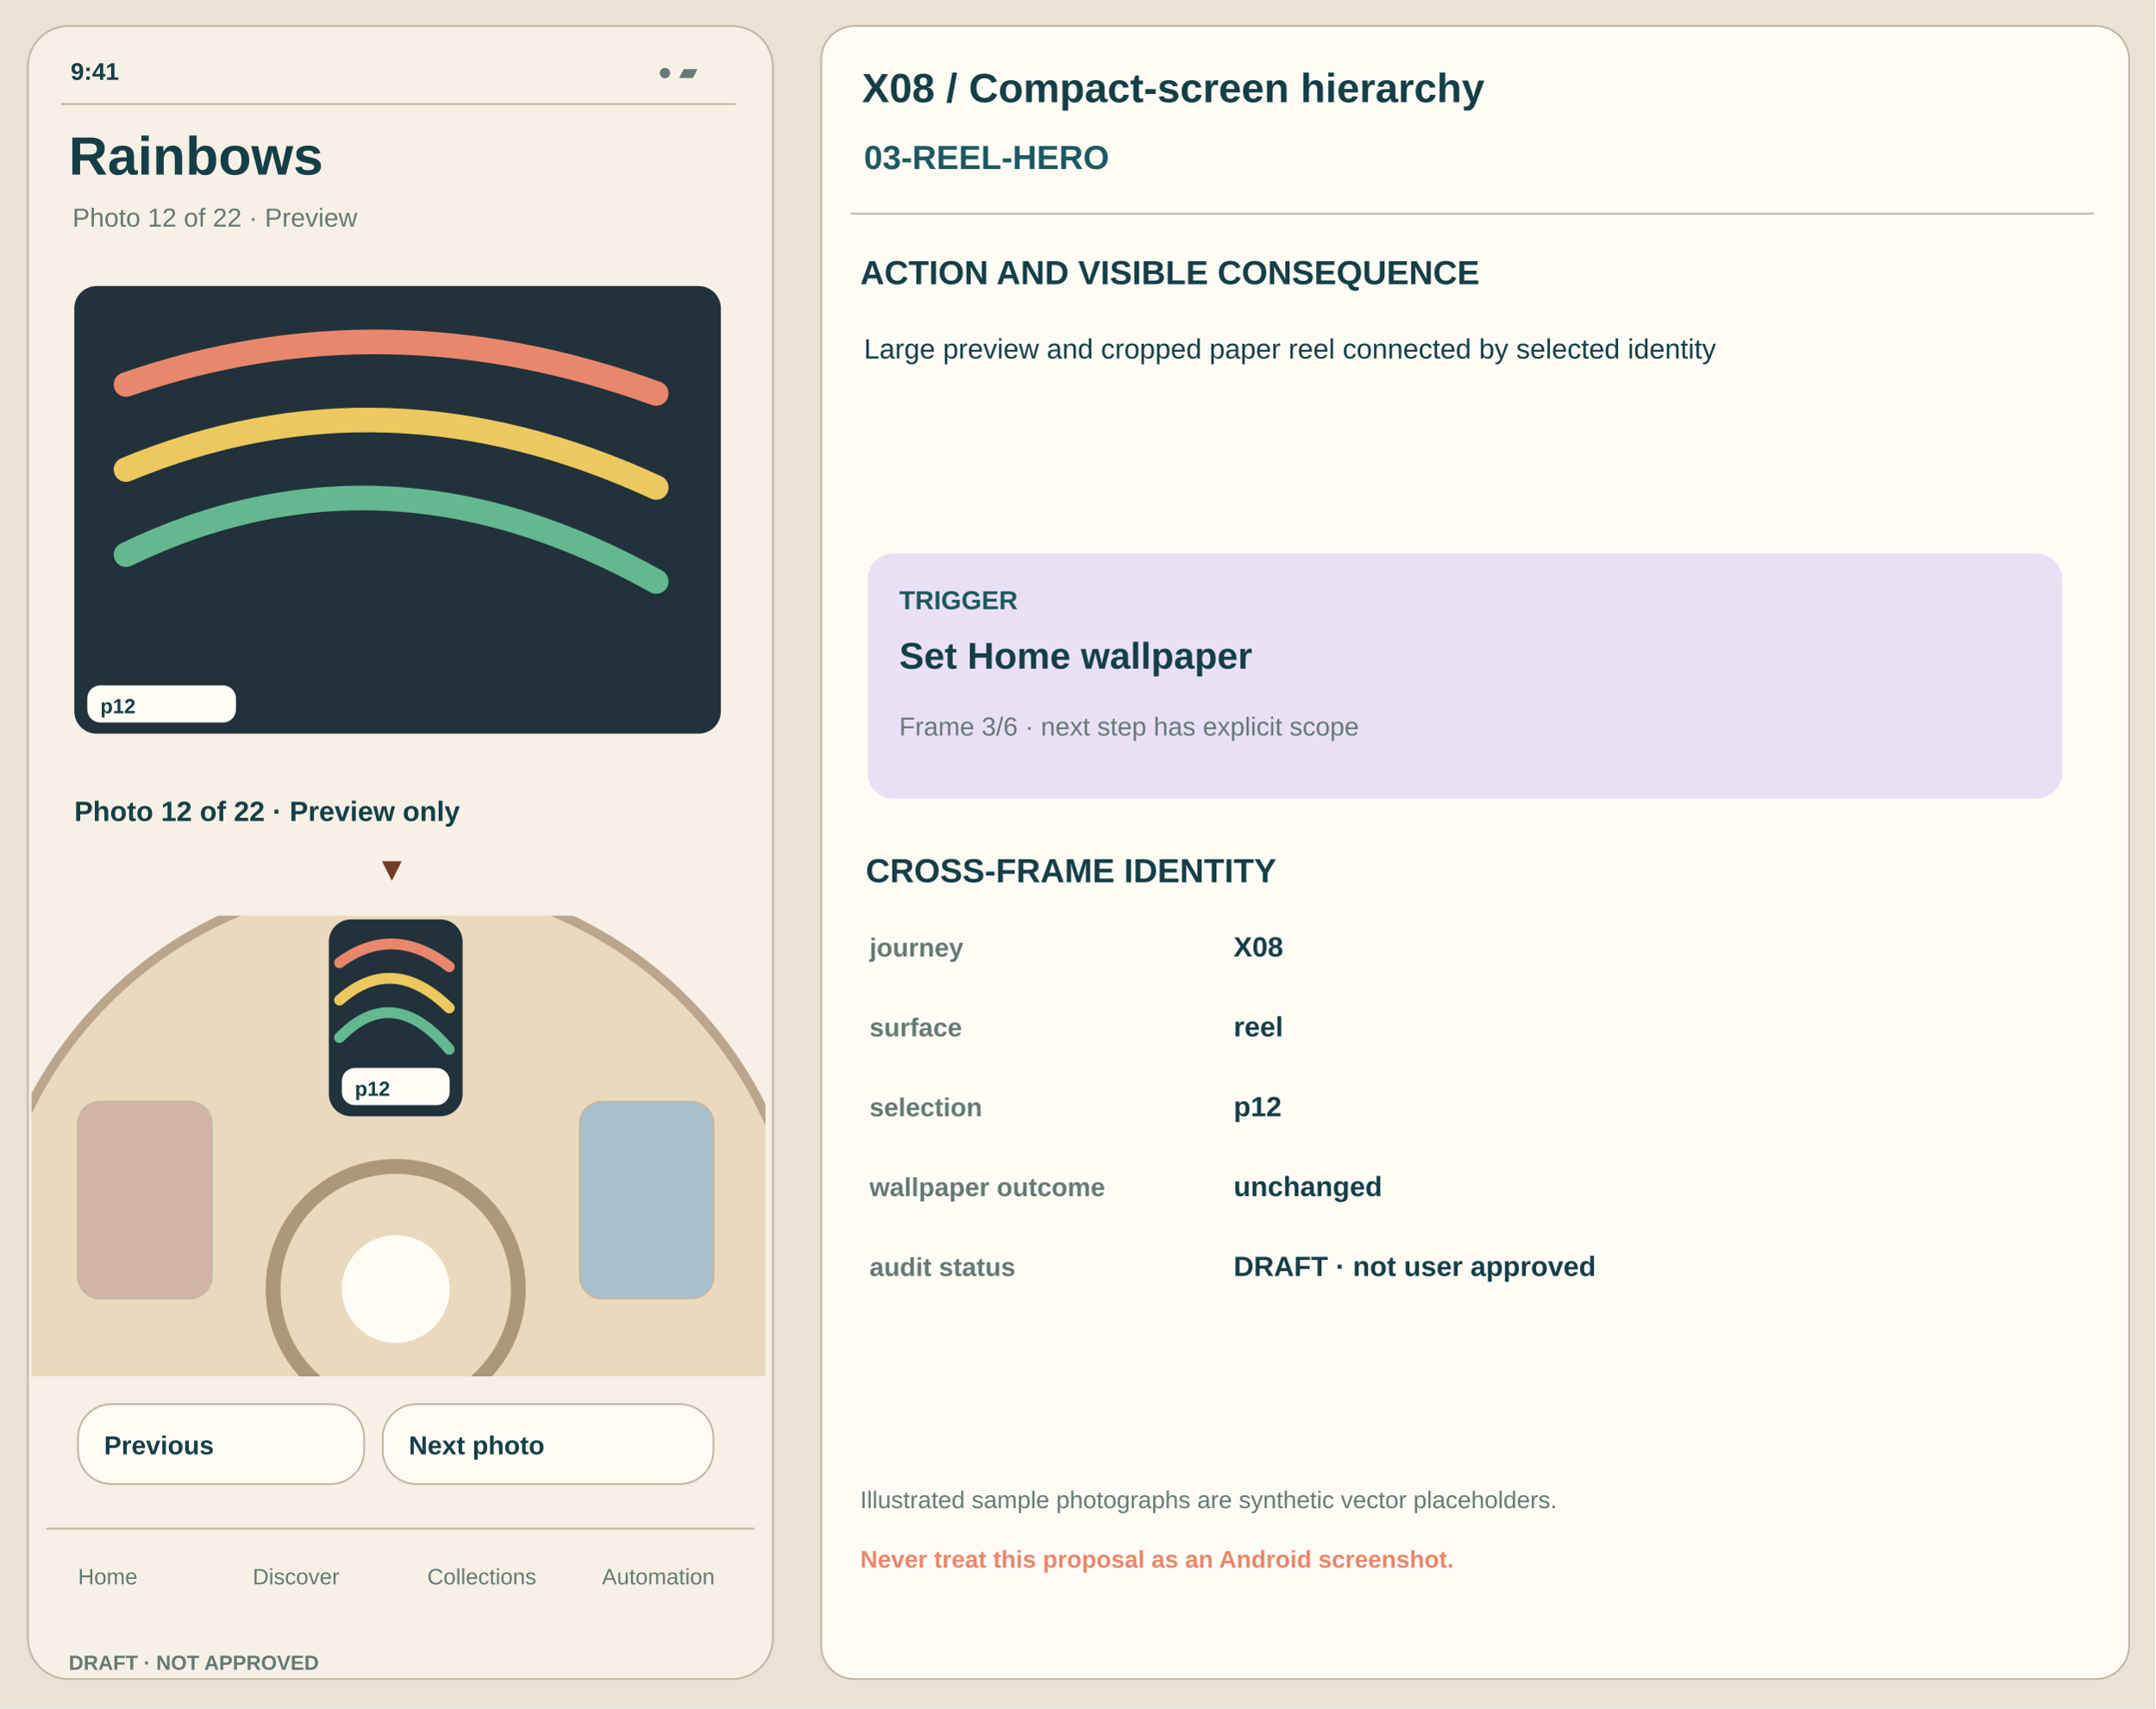
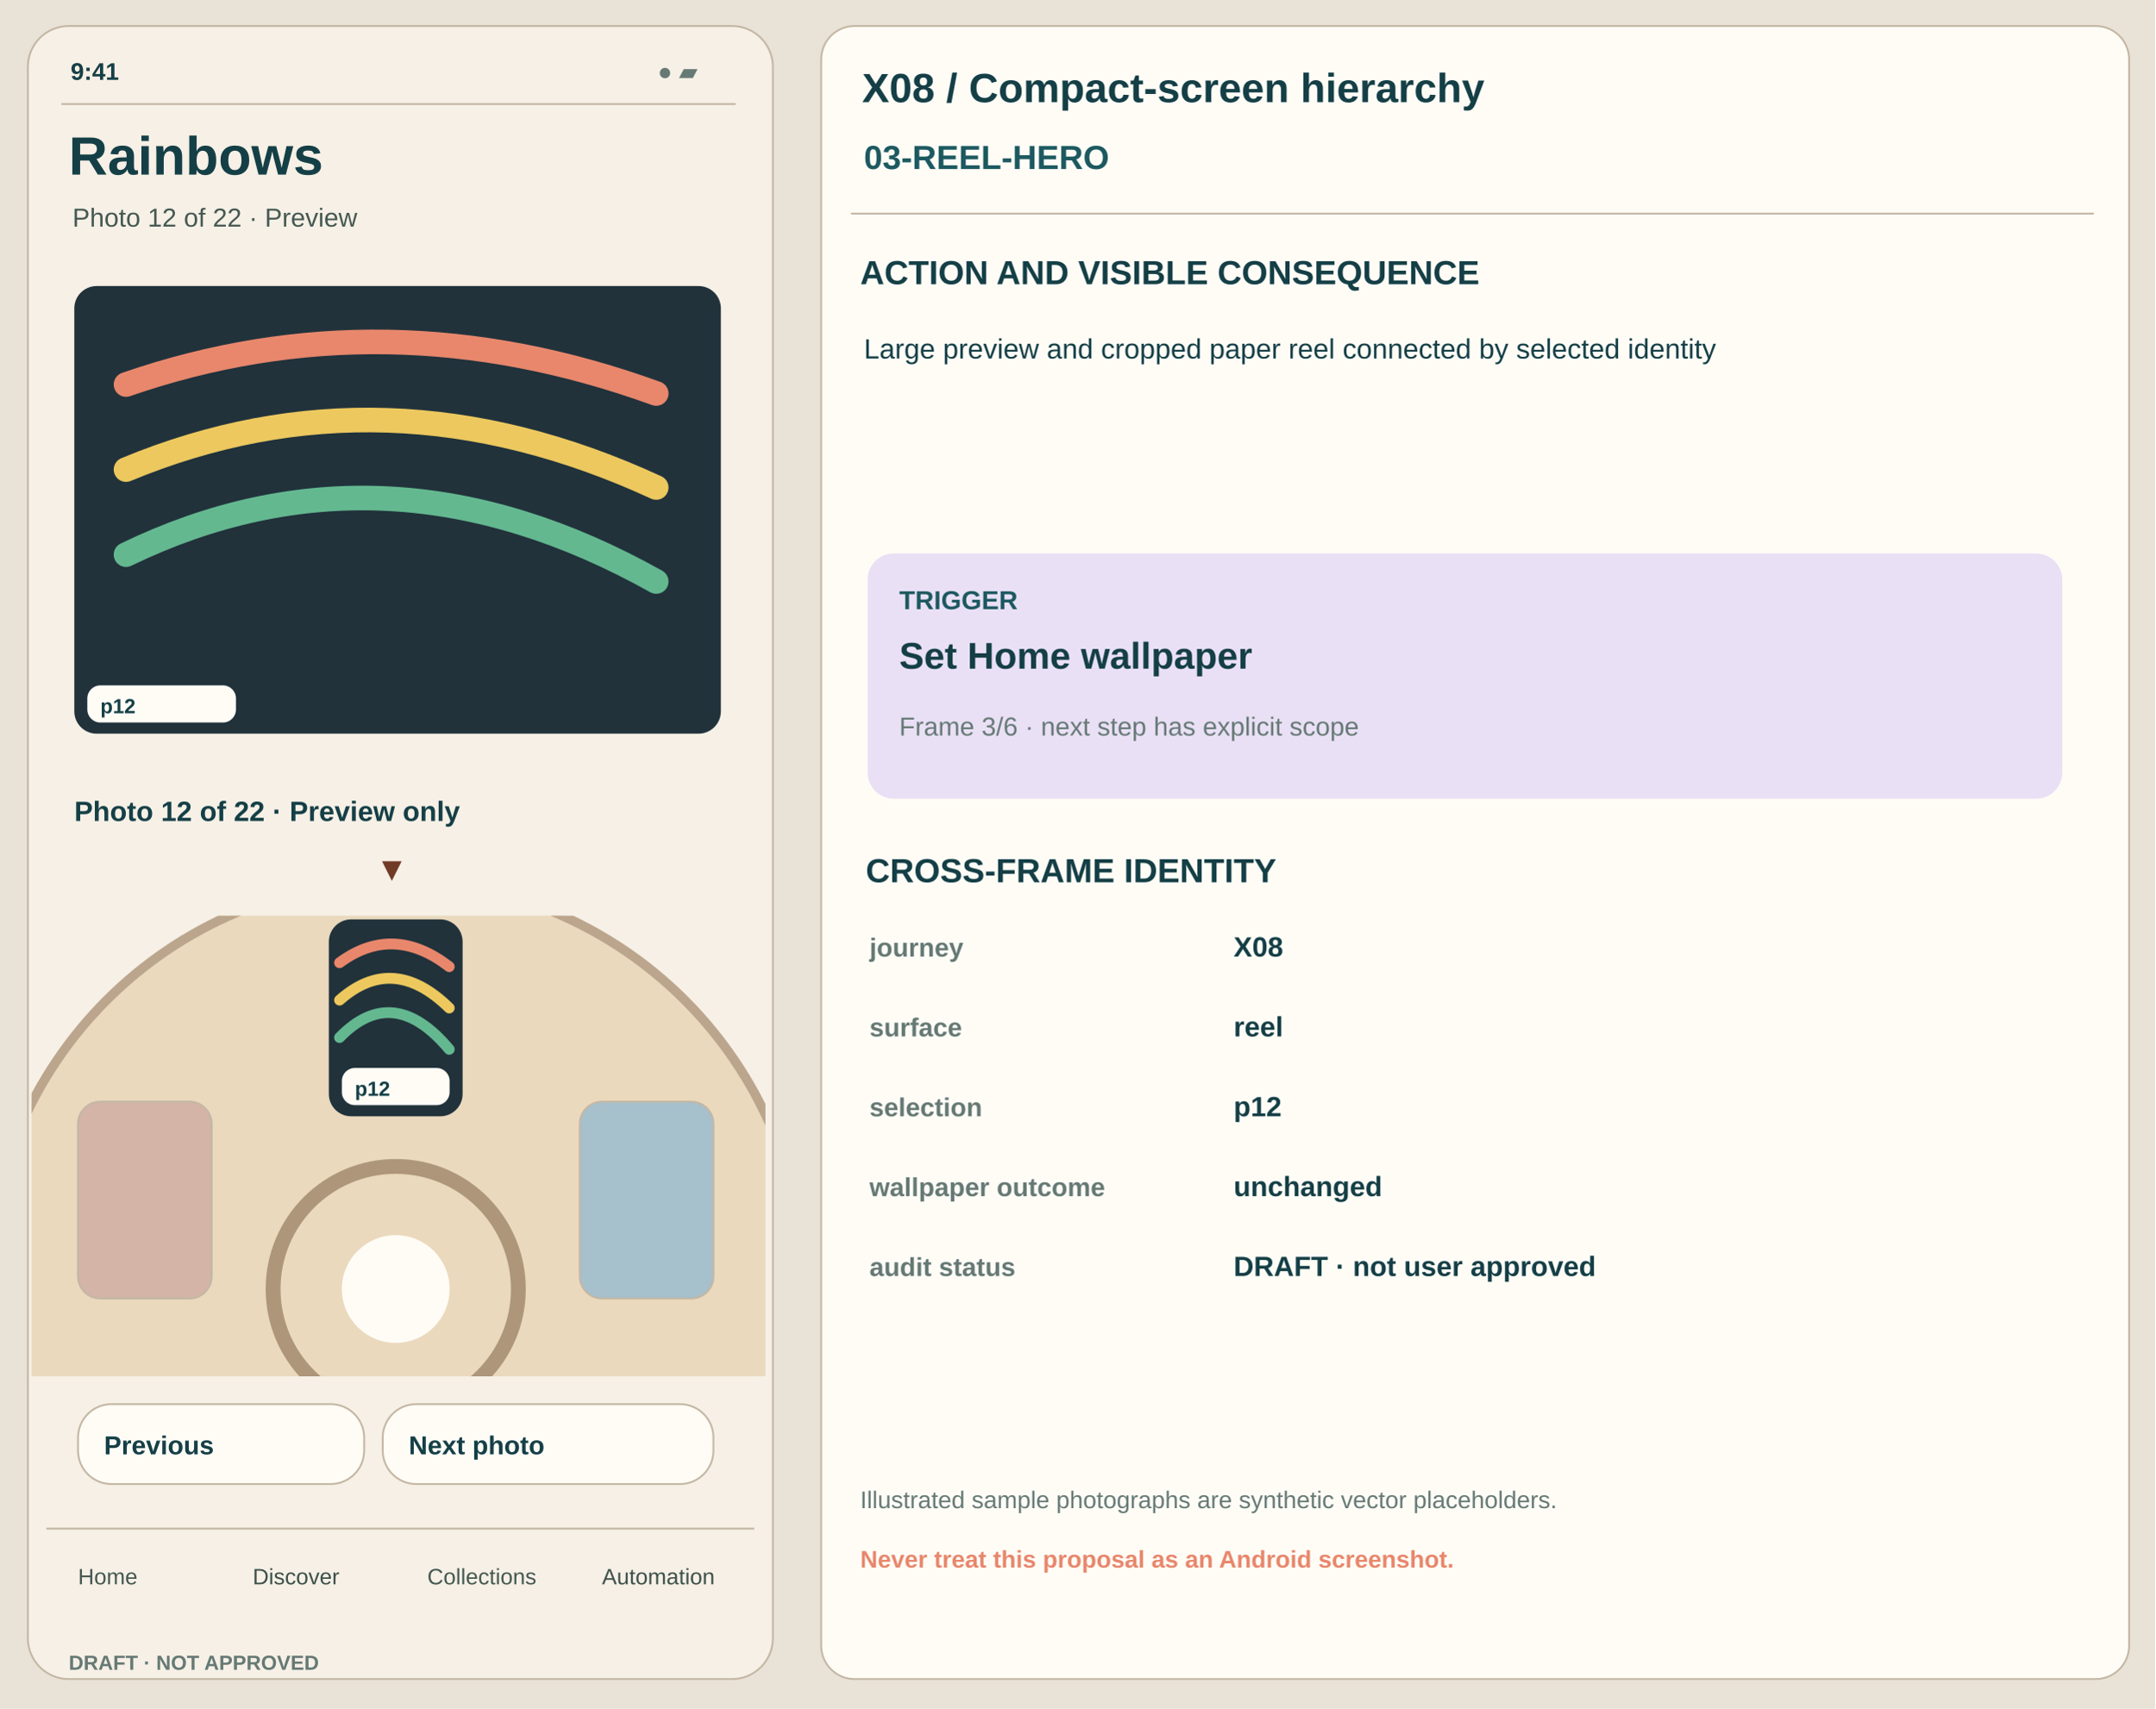
<svg xmlns="http://www.w3.org/2000/svg" width="1160" height="920" viewBox="0 0 1160 920" role="img" aria-label="Compact-screen hierarchy 03-reel-hero Glimpse proposal">
  <rect x="0" y="0" width="1160" height="920" rx="0" fill="#E9E2D6" stroke="none" />
  <rect x="15" y="14" width="401" height="890" rx="22" fill="#F6F0E6" stroke="#C4B7A4" />
  <text x="38" y="43" font-family="Arial,Helvetica,sans-serif" font-size="13" font-weight="600" fill="#153F46">9:41</text>
  <text x="354" y="43" font-family="Arial,Helvetica,sans-serif" font-size="13" font-weight="500" fill="#667975">●  ▰</text>
  <path d="M33 56 H396" stroke="#C4B7A4" />
  <text x="37" y="94" font-family="Arial,Helvetica,sans-serif" font-size="29" font-weight="700" fill="#153F46">Rainbows</text>
-   <text x="39" y="122" font-family="Arial,Helvetica,sans-serif" font-size="14" font-weight="500" fill="#667975">Photo 12 of 22 · Preview</text>
+   <text x="39" y="122" font-family="Arial,Helvetica,sans-serif" font-size="14" font-weight="500" fill="#445851">Photo 12 of 22 · Preview</text>
  <rect x="40" y="154" width="348" height="241" rx="12" fill="#21323B" stroke="none" />
  <path d="M67.84 207.02 Q207.04 158.82 353.2 211.84" stroke="#E8876C" stroke-width="13.255" fill="none" stroke-linecap="round" />
  <path d="M67.84 252.81 Q207.04 194.97 353.2 262.45" stroke="#ECC85E" stroke-width="13.255" fill="none" stroke-linecap="round" />
  <path d="M67.84 298.6 Q207.04 231.12 353.2 313.06" stroke="#64B890" stroke-width="13.255" fill="none" stroke-linecap="round" />
  <rect x="47" y="369" width="80" height="20" rx="7" fill="#FFFCF6" stroke="none" />
  <text x="54" y="384" font-family="Arial,Helvetica,sans-serif" font-size="11" font-weight="700" fill="#153F46">p12</text>
  <text x="40" y="442" font-family="Arial,Helvetica,sans-serif" font-size="15" font-weight="650" fill="#153F46">Photo 12 of 22 · Preview only</text>
  <clipPath id="reelclip">
    <rect x="17" y="493" width="395" height="248" />
  </clipPath>
  <g clip-path="url(#reelclip)">
    <circle cx="213" cy="694" r="220" fill="#EAD9BD" stroke="#BBA58C" stroke-width="5" />
    <rect x="93.534" y="751.88" width="72" height="106" rx="12" fill="#A9C4B5" stroke="#C4B7A4" />
    <rect x="41.95" y="593.12" width="72" height="106" rx="12" fill="#D3B4A6" stroke="#C4B7A4" />
    <rect x="177" y="495" width="72" height="106" rx="12" fill="#21323B" stroke="none" />
    <path d="M182.76 518.32 Q211.56 497.12 241.8 520.44" stroke="#E8876C" stroke-width="5.83" fill="none" stroke-linecap="round" />
    <path d="M182.76 538.46 Q211.56 513.02 241.8 542.7" stroke="#ECC85E" stroke-width="5.83" fill="none" stroke-linecap="round" />
    <path d="M182.76 558.6 Q211.56 528.92 241.8 564.96" stroke="#64B890" stroke-width="5.83" fill="none" stroke-linecap="round" />
    <rect x="184" y="575" width="58" height="20" rx="7" fill="#FFFCF6" stroke="none" />
    <text x="191" y="590" font-family="Arial,Helvetica,sans-serif" font-size="11" font-weight="700" fill="#153F46">p12</text>
    <rect x="312.05" y="593.12" width="72" height="106" rx="12" fill="#A6C0CC" stroke="#C4B7A4" />
    <rect x="260.466" y="751.88" width="72" height="106" rx="12" fill="#A9C4B5" stroke="#C4B7A4" />
    <circle cx="213" cy="694" r="66" fill="#EAD9BD" stroke="#AD967A" stroke-width="8" />
    <circle cx="213" cy="694" r="29" fill="#FFFCF6" />
  </g>
  <text x="202" y="474" font-family="Arial,Helvetica,sans-serif" font-size="18" font-weight="700" fill="#703B27">▼</text>
  <rect x="42" y="756" width="154" height="43" rx="18" fill="#FFFCF6" stroke="#C4B7A4" />
  <text x="56" y="783" font-family="Arial,Helvetica,sans-serif" font-size="14" font-weight="650" fill="#153F46">Previous</text>
  <rect x="206" y="756" width="178" height="43" rx="18" fill="#FFFCF6" stroke="#C4B7A4" />
  <text x="220" y="783" font-family="Arial,Helvetica,sans-serif" font-size="14" font-weight="650" fill="#153F46">Next photo</text>
  <path d="M25 823 H406" stroke="#C4B7A4" />
-   <text x="42" y="853" font-family="Arial,Helvetica,sans-serif" font-size="12" font-weight="500" fill="#667975">Home</text>
-   <text x="136" y="853" font-family="Arial,Helvetica,sans-serif" font-size="12" font-weight="500" fill="#667975">Discover</text>
-   <text x="230" y="853" font-family="Arial,Helvetica,sans-serif" font-size="12" font-weight="500" fill="#667975">Collections</text>
-   <text x="324" y="853" font-family="Arial,Helvetica,sans-serif" font-size="12" font-weight="500" fill="#667975">Automation</text>
+   <text x="42" y="853" font-family="Arial,Helvetica,sans-serif" font-size="12" font-weight="500" fill="#445851">Home</text>
+   <text x="136" y="853" font-family="Arial,Helvetica,sans-serif" font-size="12" font-weight="500" fill="#3C504A">Discover</text>
+   <text x="230" y="853" font-family="Arial,Helvetica,sans-serif" font-size="12" font-weight="500" fill="#445851">Collections</text>
+   <text x="324" y="853" font-family="Arial,Helvetica,sans-serif" font-size="12" font-weight="500" fill="#3C504A">Automation</text>
  <text x="37" y="899" font-family="Arial,Helvetica,sans-serif" font-size="11" font-weight="700" fill="#667975">DRAFT · NOT APPROVED</text>
  <rect x="442" y="14" width="704" height="890" rx="18" fill="#FFFCF6" stroke="#C4B7A4" />
  <text x="464" y="55" font-family="Arial,Helvetica,sans-serif" font-size="22" font-weight="700" fill="#153F46">X08 / Compact-screen hierarchy</text>
  <text x="465" y="91" font-family="Arial,Helvetica,sans-serif" font-size="18" font-weight="700" fill="#1D5960">03-REEL-HERO</text>
  <path d="M458 115 H1127" stroke="#C4B7A4" />
  <text x="463" y="153" font-family="Arial,Helvetica,sans-serif" font-size="18" font-weight="700" fill="#153F46">ACTION AND VISIBLE CONSEQUENCE</text>
  <text x="465" y="193" font-family="Arial,Helvetica,sans-serif" font-size="15" font-weight="400" fill="#153F46">Large preview and cropped paper reel connected by selected identity</text>
  <rect x="467" y="298" width="643" height="132" rx="14" fill="#E9E0F5" stroke="none" />
  <text x="484" y="328" font-family="Arial,Helvetica,sans-serif" font-size="14" font-weight="700" fill="#1D5960">TRIGGER</text>
  <text x="484" y="360" font-family="Arial,Helvetica,sans-serif" font-size="20" font-weight="700" fill="#153F46">Set Home wallpaper</text>
  <text x="484" y="396" font-family="Arial,Helvetica,sans-serif" font-size="14" font-weight="450" fill="#667975">Frame 3/6 · next step has explicit scope</text>
  <text x="466" y="475" font-family="Arial,Helvetica,sans-serif" font-size="18" font-weight="700" fill="#153F46">CROSS-FRAME IDENTITY</text>
  <text x="468" y="515" font-family="Arial,Helvetica,sans-serif" font-size="14" font-weight="650" fill="#667975">journey</text>
  <text x="664" y="515" font-family="Arial,Helvetica,sans-serif" font-size="15" font-weight="600" fill="#153F46">X08</text>
  <text x="468" y="558" font-family="Arial,Helvetica,sans-serif" font-size="14" font-weight="650" fill="#667975">surface</text>
  <text x="664" y="558" font-family="Arial,Helvetica,sans-serif" font-size="15" font-weight="600" fill="#153F46">reel</text>
  <text x="468" y="601" font-family="Arial,Helvetica,sans-serif" font-size="14" font-weight="650" fill="#667975">selection</text>
  <text x="664" y="601" font-family="Arial,Helvetica,sans-serif" font-size="15" font-weight="600" fill="#153F46">p12</text>
  <text x="468" y="644" font-family="Arial,Helvetica,sans-serif" font-size="14" font-weight="650" fill="#667975">wallpaper outcome</text>
  <text x="664" y="644" font-family="Arial,Helvetica,sans-serif" font-size="15" font-weight="600" fill="#153F46">unchanged</text>
  <text x="468" y="687" font-family="Arial,Helvetica,sans-serif" font-size="14" font-weight="650" fill="#667975">audit status</text>
  <text x="664" y="687" font-family="Arial,Helvetica,sans-serif" font-size="15" font-weight="600" fill="#153F46">DRAFT · not user approved</text>
  <text x="463" y="812" font-family="Arial,Helvetica,sans-serif" font-size="13" font-weight="450" fill="#667975">Illustrated sample photographs are synthetic vector placeholders.</text>
  <text x="463" y="844" font-family="Arial,Helvetica,sans-serif" font-size="13" font-weight="650" fill="#E8876C">Never treat this proposal as an Android screenshot.</text>
</svg>
